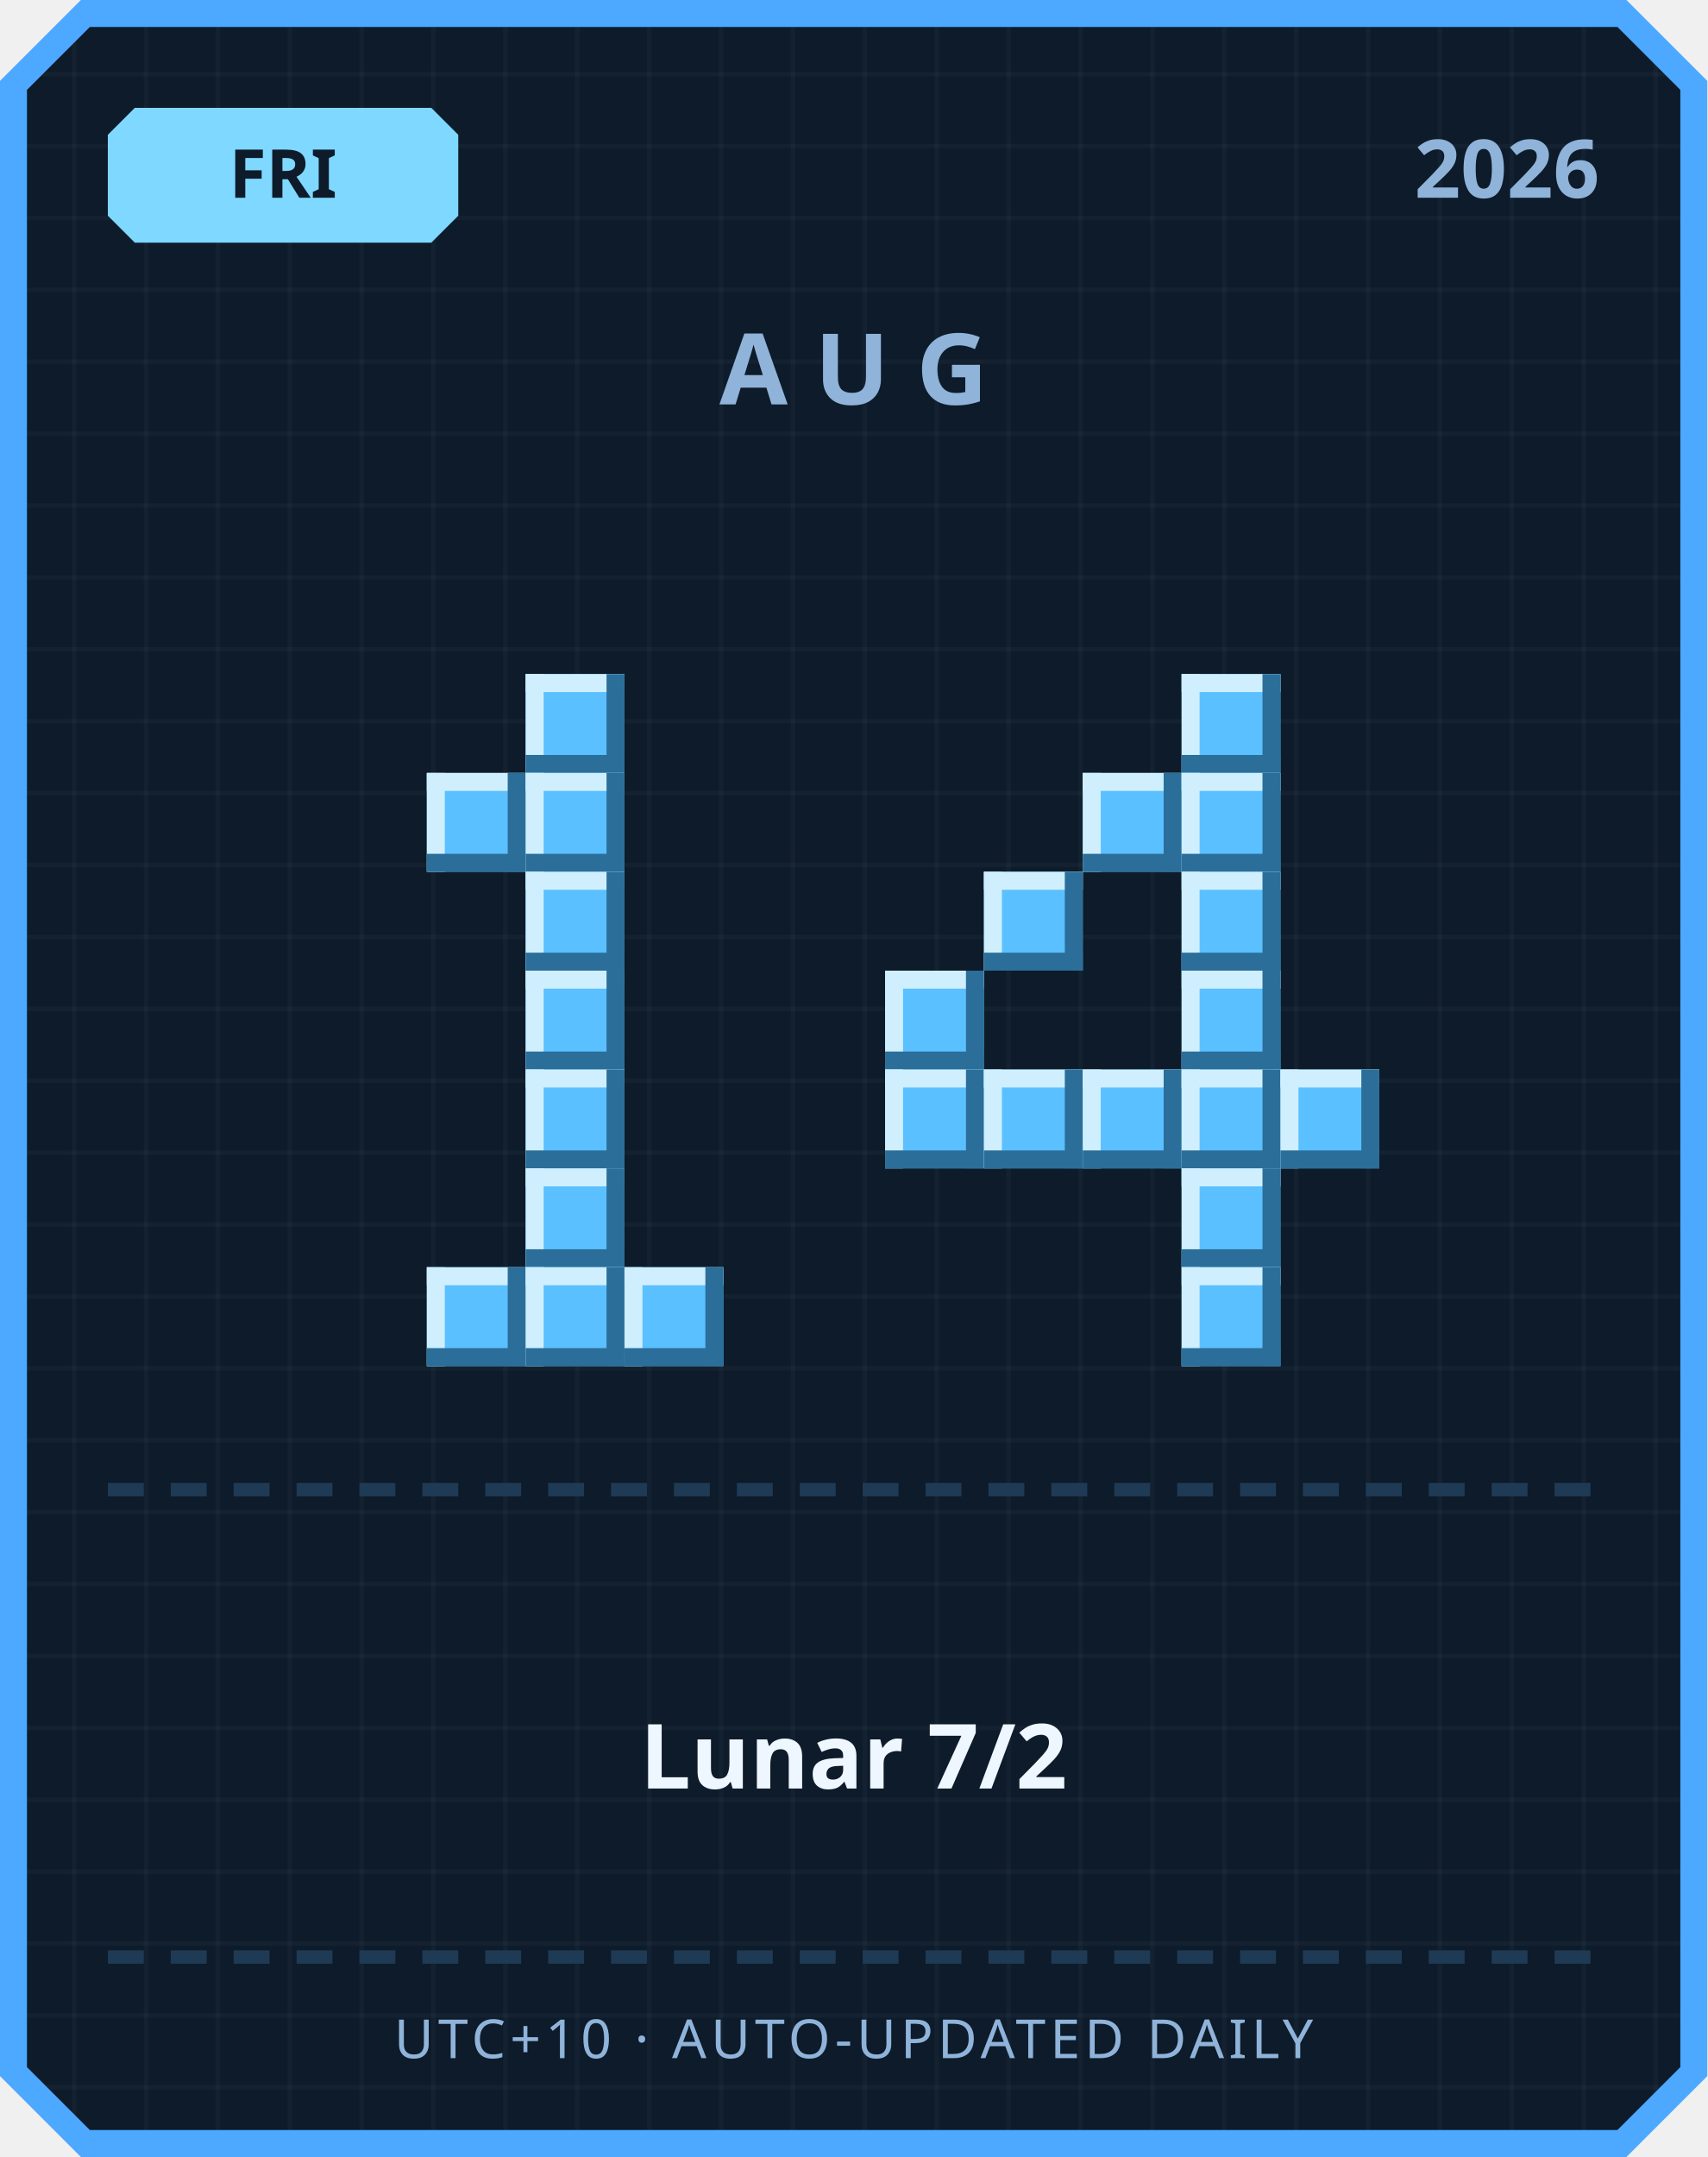
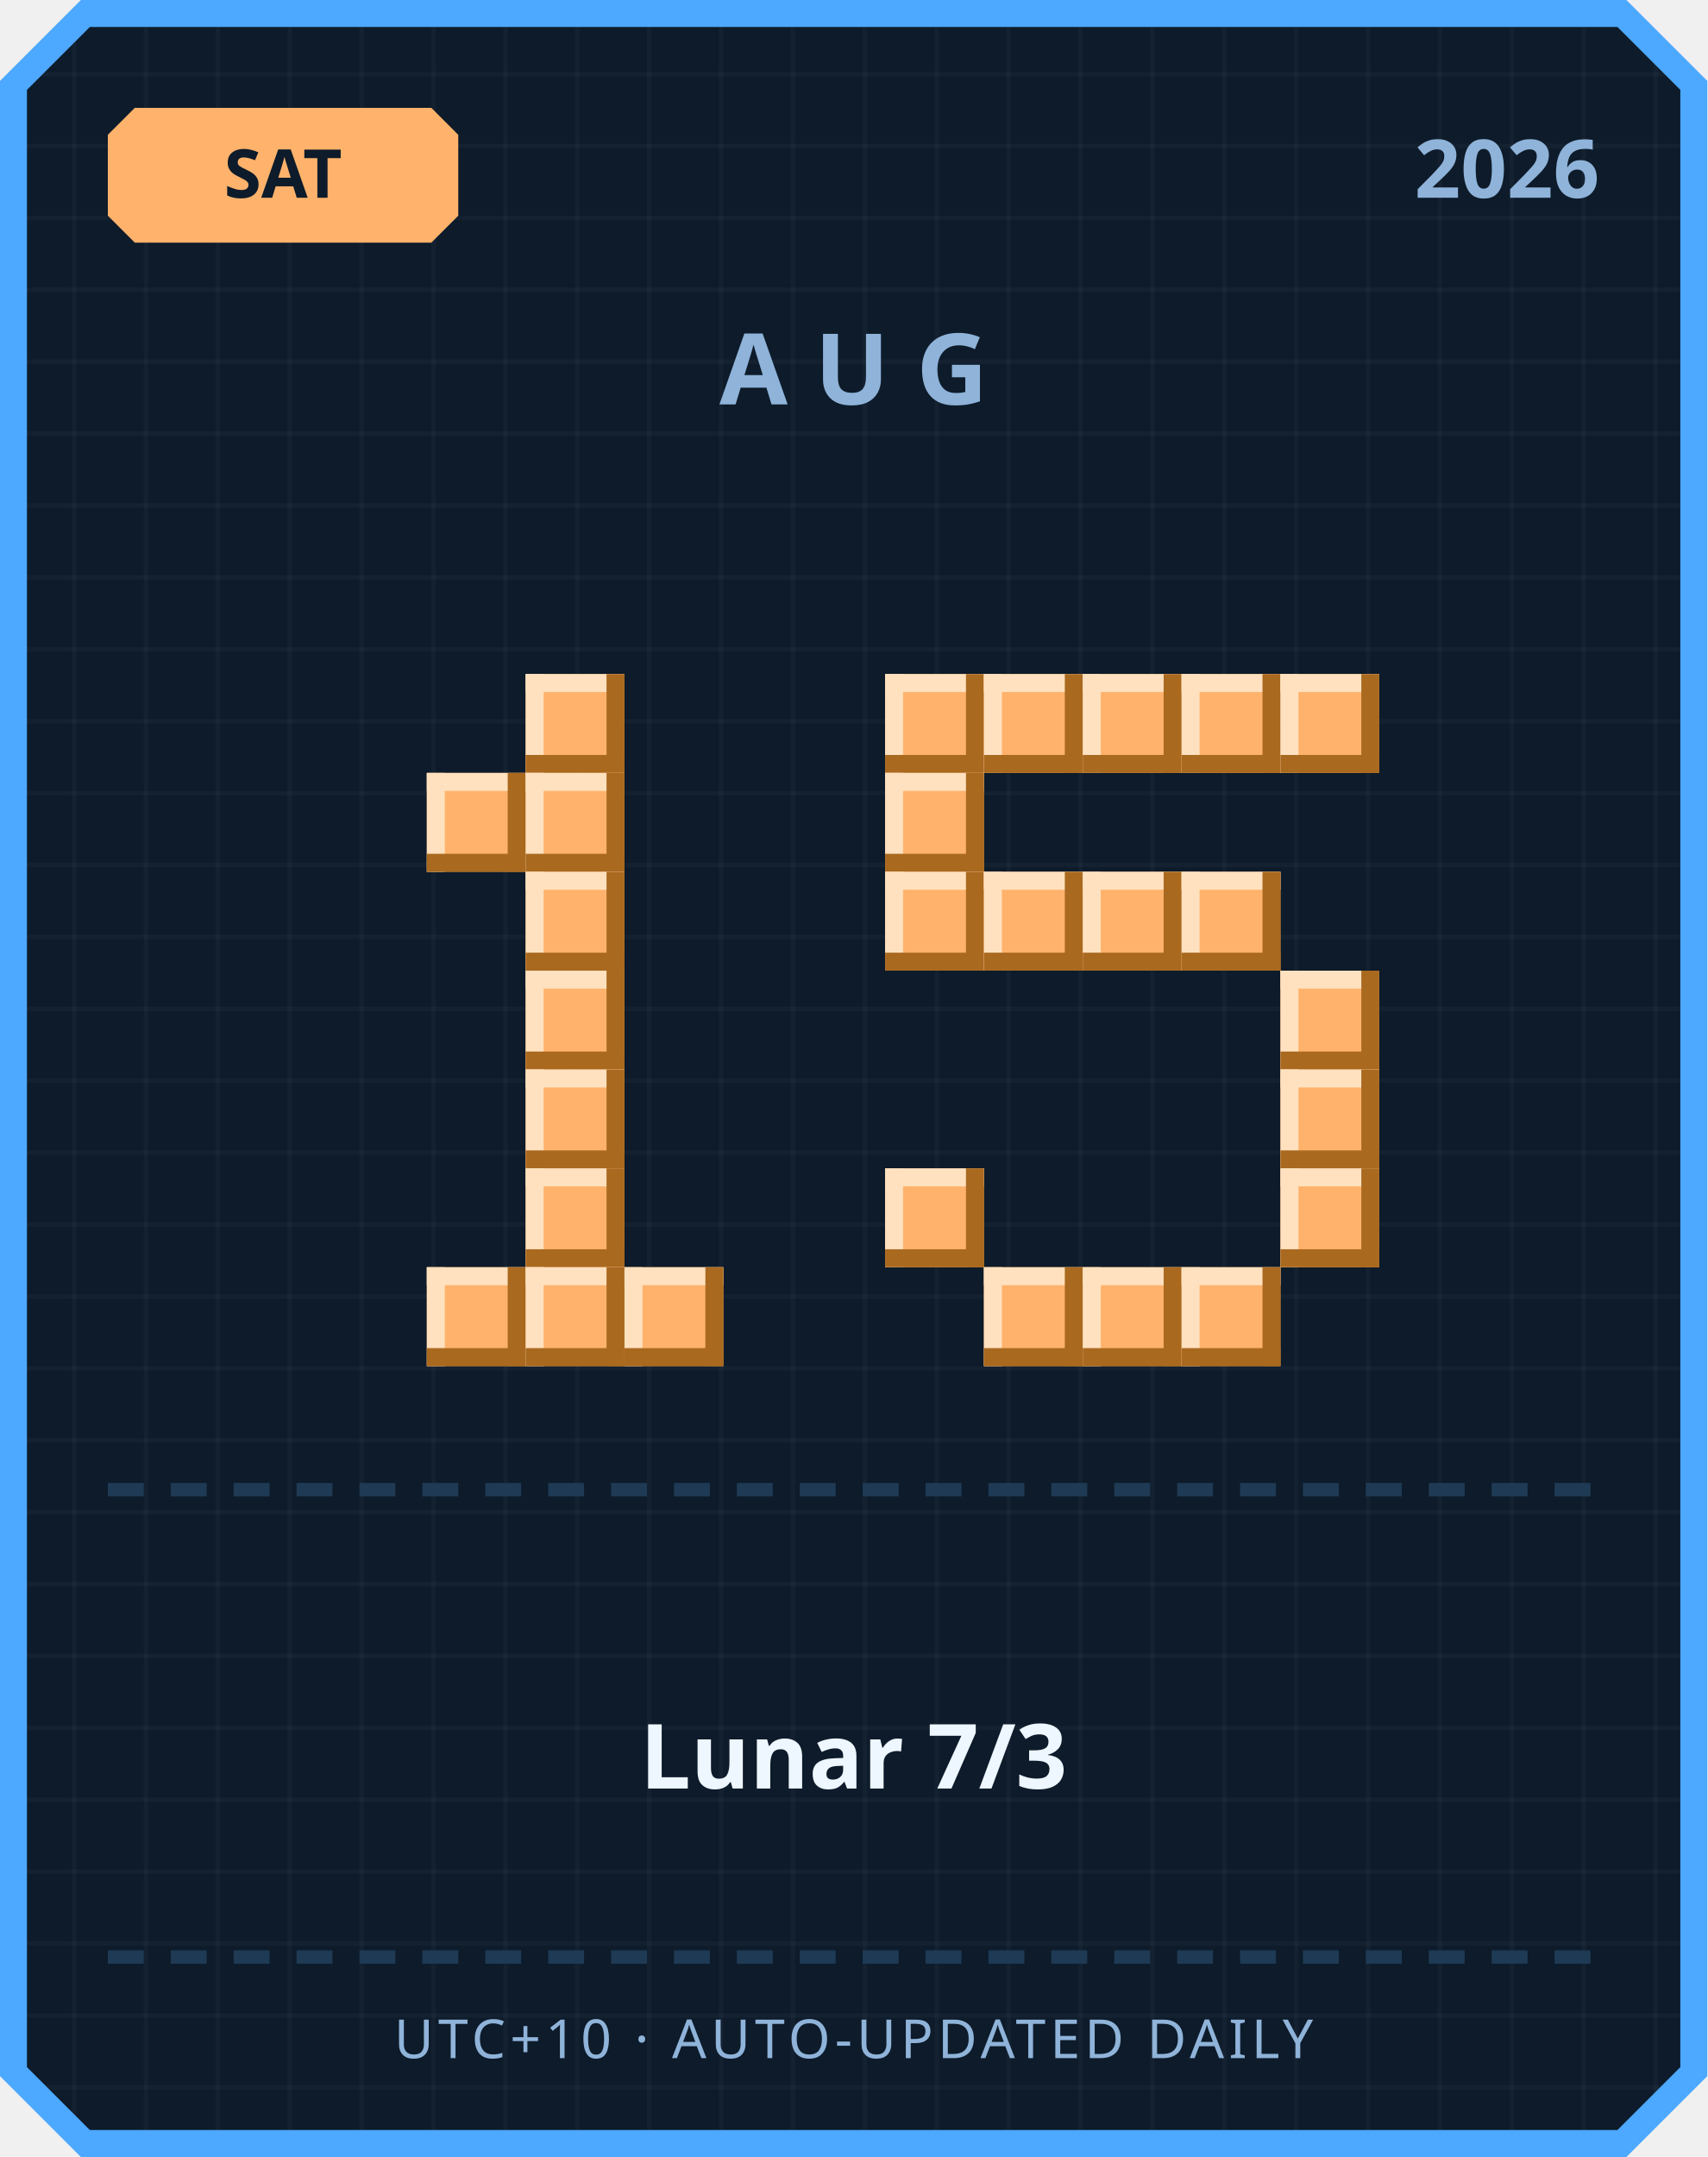
<svg xmlns="http://www.w3.org/2000/svg" width="380" height="480" viewBox="0 0 380 480">
  <defs>
    <pattern id="grid" width="16" height="16" patternUnits="userSpaceOnUse">
      <rect width="16" height="16" fill="#0d1b2a" />
      <rect width="1" height="16" fill="#ffffff" opacity="0.03" />
      <rect width="16" height="1" fill="#ffffff" opacity="0.03" />
    </pattern>
  </defs>
  <path d="M 18,0 L 362,0 L 380,18 L 380,462 L 362,480 L 18,480 L 0,462 L 0,18 Z" fill="#4da8ff" />
  <path d="M 20,6 L 360,6 L 374,20 L 374,460 L 360,474 L 20,474 L 6,460 L 6,20 Z" fill="url(#grid)" />
-   <path d="M 30,24 L 96,24 L 102,30 L 102,48 L 96,54 L 30,54 L 24,48 L 24,30 Z" fill="#7fd8ff" />
-   <text x="63" y="44" text-anchor="middle" font-family="'Segoe UI', sans-serif" font-size="15" font-weight="700" fill="#0d1b2a">FRI</text>
+   <path d="M 30,24 L 96,24 L 102,30 L 102,48 L 96,54 L 30,54 L 24,48 L 24,30 Z" fill="#ffb26b" />
+   <text x="63" y="44" text-anchor="middle" font-family="'Segoe UI', sans-serif" font-size="15" font-weight="700" fill="#0d1b2a">SAT</text>
  <text x="356" y="44" text-anchor="end" font-family="'Segoe UI', sans-serif" font-size="18" font-weight="700" fill="#8fb3d9">2026</text>
  <text x="190" y="90" text-anchor="middle" font-family="'Segoe UI', sans-serif" font-size="22" font-weight="700" letter-spacing="6" fill="#8fb3d9">AUG</text>
-   <rect x="117" y="150" width="22" height="22" fill="#5bc0ff" />
-   <rect x="117" y="150" width="22" height="4" fill="#cfefff" />
-   <rect x="117" y="150" width="4" height="22" fill="#cfefff" />
-   <rect x="117" y="168" width="22" height="4" fill="#2b6e99" />
-   <rect x="135" y="150" width="4" height="22" fill="#2b6e99" />
-   <rect x="95" y="172" width="22" height="22" fill="#5bc0ff" />
-   <rect x="95" y="172" width="22" height="4" fill="#cfefff" />
-   <rect x="95" y="172" width="4" height="22" fill="#cfefff" />
-   <rect x="95" y="190" width="22" height="4" fill="#2b6e99" />
-   <rect x="113" y="172" width="4" height="22" fill="#2b6e99" />
-   <rect x="117" y="172" width="22" height="22" fill="#5bc0ff" />
-   <rect x="117" y="172" width="22" height="4" fill="#cfefff" />
-   <rect x="117" y="172" width="4" height="22" fill="#cfefff" />
-   <rect x="117" y="190" width="22" height="4" fill="#2b6e99" />
-   <rect x="135" y="172" width="4" height="22" fill="#2b6e99" />
-   <rect x="117" y="194" width="22" height="22" fill="#5bc0ff" />
-   <rect x="117" y="194" width="22" height="4" fill="#cfefff" />
-   <rect x="117" y="194" width="4" height="22" fill="#cfefff" />
-   <rect x="117" y="212" width="22" height="4" fill="#2b6e99" />
-   <rect x="135" y="194" width="4" height="22" fill="#2b6e99" />
-   <rect x="117" y="216" width="22" height="22" fill="#5bc0ff" />
-   <rect x="117" y="216" width="22" height="4" fill="#cfefff" />
-   <rect x="117" y="216" width="4" height="22" fill="#cfefff" />
-   <rect x="117" y="234" width="22" height="4" fill="#2b6e99" />
-   <rect x="135" y="216" width="4" height="22" fill="#2b6e99" />
-   <rect x="117" y="238" width="22" height="22" fill="#5bc0ff" />
-   <rect x="117" y="238" width="22" height="4" fill="#cfefff" />
-   <rect x="117" y="238" width="4" height="22" fill="#cfefff" />
-   <rect x="117" y="256" width="22" height="4" fill="#2b6e99" />
-   <rect x="135" y="238" width="4" height="22" fill="#2b6e99" />
-   <rect x="117" y="260" width="22" height="22" fill="#5bc0ff" />
-   <rect x="117" y="260" width="22" height="4" fill="#cfefff" />
-   <rect x="117" y="260" width="4" height="22" fill="#cfefff" />
-   <rect x="117" y="278" width="22" height="4" fill="#2b6e99" />
-   <rect x="135" y="260" width="4" height="22" fill="#2b6e99" />
-   <rect x="95" y="282" width="22" height="22" fill="#5bc0ff" />
-   <rect x="95" y="282" width="22" height="4" fill="#cfefff" />
-   <rect x="95" y="282" width="4" height="22" fill="#cfefff" />
-   <rect x="95" y="300" width="22" height="4" fill="#2b6e99" />
-   <rect x="113" y="282" width="4" height="22" fill="#2b6e99" />
-   <rect x="117" y="282" width="22" height="22" fill="#5bc0ff" />
-   <rect x="117" y="282" width="22" height="4" fill="#cfefff" />
-   <rect x="117" y="282" width="4" height="22" fill="#cfefff" />
-   <rect x="117" y="300" width="22" height="4" fill="#2b6e99" />
-   <rect x="135" y="282" width="4" height="22" fill="#2b6e99" />
-   <rect x="139" y="282" width="22" height="22" fill="#5bc0ff" />
-   <rect x="139" y="282" width="22" height="4" fill="#cfefff" />
-   <rect x="139" y="282" width="4" height="22" fill="#cfefff" />
-   <rect x="139" y="300" width="22" height="4" fill="#2b6e99" />
-   <rect x="157" y="282" width="4" height="22" fill="#2b6e99" />
-   <rect x="263" y="150" width="22" height="22" fill="#5bc0ff" />
-   <rect x="263" y="150" width="22" height="4" fill="#cfefff" />
-   <rect x="263" y="150" width="4" height="22" fill="#cfefff" />
-   <rect x="263" y="168" width="22" height="4" fill="#2b6e99" />
-   <rect x="281" y="150" width="4" height="22" fill="#2b6e99" />
-   <rect x="241" y="172" width="22" height="22" fill="#5bc0ff" />
-   <rect x="241" y="172" width="22" height="4" fill="#cfefff" />
-   <rect x="241" y="172" width="4" height="22" fill="#cfefff" />
-   <rect x="241" y="190" width="22" height="4" fill="#2b6e99" />
-   <rect x="259" y="172" width="4" height="22" fill="#2b6e99" />
-   <rect x="263" y="172" width="22" height="22" fill="#5bc0ff" />
-   <rect x="263" y="172" width="22" height="4" fill="#cfefff" />
-   <rect x="263" y="172" width="4" height="22" fill="#cfefff" />
-   <rect x="263" y="190" width="22" height="4" fill="#2b6e99" />
-   <rect x="281" y="172" width="4" height="22" fill="#2b6e99" />
-   <rect x="219" y="194" width="22" height="22" fill="#5bc0ff" />
-   <rect x="219" y="194" width="22" height="4" fill="#cfefff" />
-   <rect x="219" y="194" width="4" height="22" fill="#cfefff" />
-   <rect x="219" y="212" width="22" height="4" fill="#2b6e99" />
-   <rect x="237" y="194" width="4" height="22" fill="#2b6e99" />
-   <rect x="263" y="194" width="22" height="22" fill="#5bc0ff" />
-   <rect x="263" y="194" width="22" height="4" fill="#cfefff" />
-   <rect x="263" y="194" width="4" height="22" fill="#cfefff" />
-   <rect x="263" y="212" width="22" height="4" fill="#2b6e99" />
-   <rect x="281" y="194" width="4" height="22" fill="#2b6e99" />
-   <rect x="197" y="216" width="22" height="22" fill="#5bc0ff" />
-   <rect x="197" y="216" width="22" height="4" fill="#cfefff" />
-   <rect x="197" y="216" width="4" height="22" fill="#cfefff" />
-   <rect x="197" y="234" width="22" height="4" fill="#2b6e99" />
-   <rect x="215" y="216" width="4" height="22" fill="#2b6e99" />
-   <rect x="263" y="216" width="22" height="22" fill="#5bc0ff" />
-   <rect x="263" y="216" width="22" height="4" fill="#cfefff" />
-   <rect x="263" y="216" width="4" height="22" fill="#cfefff" />
-   <rect x="263" y="234" width="22" height="4" fill="#2b6e99" />
-   <rect x="281" y="216" width="4" height="22" fill="#2b6e99" />
-   <rect x="197" y="238" width="22" height="22" fill="#5bc0ff" />
-   <rect x="197" y="238" width="22" height="4" fill="#cfefff" />
-   <rect x="197" y="238" width="4" height="22" fill="#cfefff" />
-   <rect x="197" y="256" width="22" height="4" fill="#2b6e99" />
-   <rect x="215" y="238" width="4" height="22" fill="#2b6e99" />
-   <rect x="219" y="238" width="22" height="22" fill="#5bc0ff" />
-   <rect x="219" y="238" width="22" height="4" fill="#cfefff" />
-   <rect x="219" y="238" width="4" height="22" fill="#cfefff" />
-   <rect x="219" y="256" width="22" height="4" fill="#2b6e99" />
-   <rect x="237" y="238" width="4" height="22" fill="#2b6e99" />
-   <rect x="241" y="238" width="22" height="22" fill="#5bc0ff" />
-   <rect x="241" y="238" width="22" height="4" fill="#cfefff" />
-   <rect x="241" y="238" width="4" height="22" fill="#cfefff" />
-   <rect x="241" y="256" width="22" height="4" fill="#2b6e99" />
-   <rect x="259" y="238" width="4" height="22" fill="#2b6e99" />
-   <rect x="263" y="238" width="22" height="22" fill="#5bc0ff" />
-   <rect x="263" y="238" width="22" height="4" fill="#cfefff" />
-   <rect x="263" y="238" width="4" height="22" fill="#cfefff" />
-   <rect x="263" y="256" width="22" height="4" fill="#2b6e99" />
-   <rect x="281" y="238" width="4" height="22" fill="#2b6e99" />
-   <rect x="285" y="238" width="22" height="22" fill="#5bc0ff" />
-   <rect x="285" y="238" width="22" height="4" fill="#cfefff" />
-   <rect x="285" y="238" width="4" height="22" fill="#cfefff" />
-   <rect x="285" y="256" width="22" height="4" fill="#2b6e99" />
-   <rect x="303" y="238" width="4" height="22" fill="#2b6e99" />
-   <rect x="263" y="260" width="22" height="22" fill="#5bc0ff" />
-   <rect x="263" y="260" width="22" height="4" fill="#cfefff" />
-   <rect x="263" y="260" width="4" height="22" fill="#cfefff" />
-   <rect x="263" y="278" width="22" height="4" fill="#2b6e99" />
-   <rect x="281" y="260" width="4" height="22" fill="#2b6e99" />
-   <rect x="263" y="282" width="22" height="22" fill="#5bc0ff" />
-   <rect x="263" y="282" width="22" height="4" fill="#cfefff" />
-   <rect x="263" y="282" width="4" height="22" fill="#cfefff" />
-   <rect x="263" y="300" width="22" height="4" fill="#2b6e99" />
-   <rect x="281" y="282" width="4" height="22" fill="#2b6e99" />
+   <rect x="117" y="150" width="22" height="22" fill="#ffb26b" />
+   <rect x="117" y="150" width="22" height="4" fill="#ffe1bf" />
+   <rect x="117" y="150" width="4" height="22" fill="#ffe1bf" />
+   <rect x="117" y="168" width="22" height="4" fill="#a9691f" />
+   <rect x="135" y="150" width="4" height="22" fill="#a9691f" />
+   <rect x="95" y="172" width="22" height="22" fill="#ffb26b" />
+   <rect x="95" y="172" width="22" height="4" fill="#ffe1bf" />
+   <rect x="95" y="172" width="4" height="22" fill="#ffe1bf" />
+   <rect x="95" y="190" width="22" height="4" fill="#a9691f" />
+   <rect x="113" y="172" width="4" height="22" fill="#a9691f" />
+   <rect x="117" y="172" width="22" height="22" fill="#ffb26b" />
+   <rect x="117" y="172" width="22" height="4" fill="#ffe1bf" />
+   <rect x="117" y="172" width="4" height="22" fill="#ffe1bf" />
+   <rect x="117" y="190" width="22" height="4" fill="#a9691f" />
+   <rect x="135" y="172" width="4" height="22" fill="#a9691f" />
+   <rect x="117" y="194" width="22" height="22" fill="#ffb26b" />
+   <rect x="117" y="194" width="22" height="4" fill="#ffe1bf" />
+   <rect x="117" y="194" width="4" height="22" fill="#ffe1bf" />
+   <rect x="117" y="212" width="22" height="4" fill="#a9691f" />
+   <rect x="135" y="194" width="4" height="22" fill="#a9691f" />
+   <rect x="117" y="216" width="22" height="22" fill="#ffb26b" />
+   <rect x="117" y="216" width="22" height="4" fill="#ffe1bf" />
+   <rect x="117" y="216" width="4" height="22" fill="#ffe1bf" />
+   <rect x="117" y="234" width="22" height="4" fill="#a9691f" />
+   <rect x="135" y="216" width="4" height="22" fill="#a9691f" />
+   <rect x="117" y="238" width="22" height="22" fill="#ffb26b" />
+   <rect x="117" y="238" width="22" height="4" fill="#ffe1bf" />
+   <rect x="117" y="238" width="4" height="22" fill="#ffe1bf" />
+   <rect x="117" y="256" width="22" height="4" fill="#a9691f" />
+   <rect x="135" y="238" width="4" height="22" fill="#a9691f" />
+   <rect x="117" y="260" width="22" height="22" fill="#ffb26b" />
+   <rect x="117" y="260" width="22" height="4" fill="#ffe1bf" />
+   <rect x="117" y="260" width="4" height="22" fill="#ffe1bf" />
+   <rect x="117" y="278" width="22" height="4" fill="#a9691f" />
+   <rect x="135" y="260" width="4" height="22" fill="#a9691f" />
+   <rect x="95" y="282" width="22" height="22" fill="#ffb26b" />
+   <rect x="95" y="282" width="22" height="4" fill="#ffe1bf" />
+   <rect x="95" y="282" width="4" height="22" fill="#ffe1bf" />
+   <rect x="95" y="300" width="22" height="4" fill="#a9691f" />
+   <rect x="113" y="282" width="4" height="22" fill="#a9691f" />
+   <rect x="117" y="282" width="22" height="22" fill="#ffb26b" />
+   <rect x="117" y="282" width="22" height="4" fill="#ffe1bf" />
+   <rect x="117" y="282" width="4" height="22" fill="#ffe1bf" />
+   <rect x="117" y="300" width="22" height="4" fill="#a9691f" />
+   <rect x="135" y="282" width="4" height="22" fill="#a9691f" />
+   <rect x="139" y="282" width="22" height="22" fill="#ffb26b" />
+   <rect x="139" y="282" width="22" height="4" fill="#ffe1bf" />
+   <rect x="139" y="282" width="4" height="22" fill="#ffe1bf" />
+   <rect x="139" y="300" width="22" height="4" fill="#a9691f" />
+   <rect x="157" y="282" width="4" height="22" fill="#a9691f" />
+   <rect x="197" y="150" width="22" height="22" fill="#ffb26b" />
+   <rect x="197" y="150" width="22" height="4" fill="#ffe1bf" />
+   <rect x="197" y="150" width="4" height="22" fill="#ffe1bf" />
+   <rect x="197" y="168" width="22" height="4" fill="#a9691f" />
+   <rect x="215" y="150" width="4" height="22" fill="#a9691f" />
+   <rect x="219" y="150" width="22" height="22" fill="#ffb26b" />
+   <rect x="219" y="150" width="22" height="4" fill="#ffe1bf" />
+   <rect x="219" y="150" width="4" height="22" fill="#ffe1bf" />
+   <rect x="219" y="168" width="22" height="4" fill="#a9691f" />
+   <rect x="237" y="150" width="4" height="22" fill="#a9691f" />
+   <rect x="241" y="150" width="22" height="22" fill="#ffb26b" />
+   <rect x="241" y="150" width="22" height="4" fill="#ffe1bf" />
+   <rect x="241" y="150" width="4" height="22" fill="#ffe1bf" />
+   <rect x="241" y="168" width="22" height="4" fill="#a9691f" />
+   <rect x="259" y="150" width="4" height="22" fill="#a9691f" />
+   <rect x="263" y="150" width="22" height="22" fill="#ffb26b" />
+   <rect x="263" y="150" width="22" height="4" fill="#ffe1bf" />
+   <rect x="263" y="150" width="4" height="22" fill="#ffe1bf" />
+   <rect x="263" y="168" width="22" height="4" fill="#a9691f" />
+   <rect x="281" y="150" width="4" height="22" fill="#a9691f" />
+   <rect x="285" y="150" width="22" height="22" fill="#ffb26b" />
+   <rect x="285" y="150" width="22" height="4" fill="#ffe1bf" />
+   <rect x="285" y="150" width="4" height="22" fill="#ffe1bf" />
+   <rect x="285" y="168" width="22" height="4" fill="#a9691f" />
+   <rect x="303" y="150" width="4" height="22" fill="#a9691f" />
+   <rect x="197" y="172" width="22" height="22" fill="#ffb26b" />
+   <rect x="197" y="172" width="22" height="4" fill="#ffe1bf" />
+   <rect x="197" y="172" width="4" height="22" fill="#ffe1bf" />
+   <rect x="197" y="190" width="22" height="4" fill="#a9691f" />
+   <rect x="215" y="172" width="4" height="22" fill="#a9691f" />
+   <rect x="197" y="194" width="22" height="22" fill="#ffb26b" />
+   <rect x="197" y="194" width="22" height="4" fill="#ffe1bf" />
+   <rect x="197" y="194" width="4" height="22" fill="#ffe1bf" />
+   <rect x="197" y="212" width="22" height="4" fill="#a9691f" />
+   <rect x="215" y="194" width="4" height="22" fill="#a9691f" />
+   <rect x="219" y="194" width="22" height="22" fill="#ffb26b" />
+   <rect x="219" y="194" width="22" height="4" fill="#ffe1bf" />
+   <rect x="219" y="194" width="4" height="22" fill="#ffe1bf" />
+   <rect x="219" y="212" width="22" height="4" fill="#a9691f" />
+   <rect x="237" y="194" width="4" height="22" fill="#a9691f" />
+   <rect x="241" y="194" width="22" height="22" fill="#ffb26b" />
+   <rect x="241" y="194" width="22" height="4" fill="#ffe1bf" />
+   <rect x="241" y="194" width="4" height="22" fill="#ffe1bf" />
+   <rect x="241" y="212" width="22" height="4" fill="#a9691f" />
+   <rect x="259" y="194" width="4" height="22" fill="#a9691f" />
+   <rect x="263" y="194" width="22" height="22" fill="#ffb26b" />
+   <rect x="263" y="194" width="22" height="4" fill="#ffe1bf" />
+   <rect x="263" y="194" width="4" height="22" fill="#ffe1bf" />
+   <rect x="263" y="212" width="22" height="4" fill="#a9691f" />
+   <rect x="281" y="194" width="4" height="22" fill="#a9691f" />
+   <rect x="285" y="216" width="22" height="22" fill="#ffb26b" />
+   <rect x="285" y="216" width="22" height="4" fill="#ffe1bf" />
+   <rect x="285" y="216" width="4" height="22" fill="#ffe1bf" />
+   <rect x="285" y="234" width="22" height="4" fill="#a9691f" />
+   <rect x="303" y="216" width="4" height="22" fill="#a9691f" />
+   <rect x="285" y="238" width="22" height="22" fill="#ffb26b" />
+   <rect x="285" y="238" width="22" height="4" fill="#ffe1bf" />
+   <rect x="285" y="238" width="4" height="22" fill="#ffe1bf" />
+   <rect x="285" y="256" width="22" height="4" fill="#a9691f" />
+   <rect x="303" y="238" width="4" height="22" fill="#a9691f" />
+   <rect x="197" y="260" width="22" height="22" fill="#ffb26b" />
+   <rect x="197" y="260" width="22" height="4" fill="#ffe1bf" />
+   <rect x="197" y="260" width="4" height="22" fill="#ffe1bf" />
+   <rect x="197" y="278" width="22" height="4" fill="#a9691f" />
+   <rect x="215" y="260" width="4" height="22" fill="#a9691f" />
+   <rect x="285" y="260" width="22" height="22" fill="#ffb26b" />
+   <rect x="285" y="260" width="22" height="4" fill="#ffe1bf" />
+   <rect x="285" y="260" width="4" height="22" fill="#ffe1bf" />
+   <rect x="285" y="278" width="22" height="4" fill="#a9691f" />
+   <rect x="303" y="260" width="4" height="22" fill="#a9691f" />
+   <rect x="219" y="282" width="22" height="22" fill="#ffb26b" />
+   <rect x="219" y="282" width="22" height="4" fill="#ffe1bf" />
+   <rect x="219" y="282" width="4" height="22" fill="#ffe1bf" />
+   <rect x="219" y="300" width="22" height="4" fill="#a9691f" />
+   <rect x="237" y="282" width="4" height="22" fill="#a9691f" />
+   <rect x="241" y="282" width="22" height="22" fill="#ffb26b" />
+   <rect x="241" y="282" width="22" height="4" fill="#ffe1bf" />
+   <rect x="241" y="282" width="4" height="22" fill="#ffe1bf" />
+   <rect x="241" y="300" width="22" height="4" fill="#a9691f" />
+   <rect x="259" y="282" width="4" height="22" fill="#a9691f" />
+   <rect x="263" y="282" width="22" height="22" fill="#ffb26b" />
+   <rect x="263" y="282" width="22" height="4" fill="#ffe1bf" />
+   <rect x="263" y="282" width="4" height="22" fill="#ffe1bf" />
+   <rect x="263" y="300" width="22" height="4" fill="#a9691f" />
+   <rect x="281" y="282" width="4" height="22" fill="#a9691f" />
  <rect x="24" y="330" width="8" height="3" fill="#1e3a54" />
  <rect x="38" y="330" width="8" height="3" fill="#1e3a54" />
  <rect x="52" y="330" width="8" height="3" fill="#1e3a54" />
  <rect x="66" y="330" width="8" height="3" fill="#1e3a54" />
  <rect x="80" y="330" width="8" height="3" fill="#1e3a54" />
  <rect x="94" y="330" width="8" height="3" fill="#1e3a54" />
  <rect x="108" y="330" width="8" height="3" fill="#1e3a54" />
  <rect x="122" y="330" width="8" height="3" fill="#1e3a54" />
  <rect x="136" y="330" width="8" height="3" fill="#1e3a54" />
  <rect x="150" y="330" width="8" height="3" fill="#1e3a54" />
  <rect x="164" y="330" width="8" height="3" fill="#1e3a54" />
  <rect x="178" y="330" width="8" height="3" fill="#1e3a54" />
  <rect x="192" y="330" width="8" height="3" fill="#1e3a54" />
  <rect x="206" y="330" width="8" height="3" fill="#1e3a54" />
  <rect x="220" y="330" width="8" height="3" fill="#1e3a54" />
  <rect x="234" y="330" width="8" height="3" fill="#1e3a54" />
  <rect x="248" y="330" width="8" height="3" fill="#1e3a54" />
  <rect x="262" y="330" width="8" height="3" fill="#1e3a54" />
  <rect x="276" y="330" width="8" height="3" fill="#1e3a54" />
  <rect x="290" y="330" width="8" height="3" fill="#1e3a54" />
  <rect x="304" y="330" width="8" height="3" fill="#1e3a54" />
  <rect x="318" y="330" width="8" height="3" fill="#1e3a54" />
  <rect x="332" y="330" width="8" height="3" fill="#1e3a54" />
  <rect x="346" y="330" width="8" height="3" fill="#1e3a54" />
-   <text x="190" y="398" text-anchor="middle" font-family="'Segoe UI', 'Microsoft JhengHei', sans-serif" font-size="20" font-weight="700" fill="#eef6ff">Lunar 7/2</text>
+   <text x="190" y="398" text-anchor="middle" font-family="'Segoe UI', 'Microsoft JhengHei', sans-serif" font-size="20" font-weight="700" fill="#eef6ff">Lunar 7/3</text>
  <rect x="24" y="434" width="8" height="3" fill="#1e3a54" />
  <rect x="38" y="434" width="8" height="3" fill="#1e3a54" />
  <rect x="52" y="434" width="8" height="3" fill="#1e3a54" />
  <rect x="66" y="434" width="8" height="3" fill="#1e3a54" />
  <rect x="80" y="434" width="8" height="3" fill="#1e3a54" />
  <rect x="94" y="434" width="8" height="3" fill="#1e3a54" />
  <rect x="108" y="434" width="8" height="3" fill="#1e3a54" />
  <rect x="122" y="434" width="8" height="3" fill="#1e3a54" />
  <rect x="136" y="434" width="8" height="3" fill="#1e3a54" />
  <rect x="150" y="434" width="8" height="3" fill="#1e3a54" />
  <rect x="164" y="434" width="8" height="3" fill="#1e3a54" />
  <rect x="178" y="434" width="8" height="3" fill="#1e3a54" />
  <rect x="192" y="434" width="8" height="3" fill="#1e3a54" />
  <rect x="206" y="434" width="8" height="3" fill="#1e3a54" />
  <rect x="220" y="434" width="8" height="3" fill="#1e3a54" />
  <rect x="234" y="434" width="8" height="3" fill="#1e3a54" />
  <rect x="248" y="434" width="8" height="3" fill="#1e3a54" />
  <rect x="262" y="434" width="8" height="3" fill="#1e3a54" />
  <rect x="276" y="434" width="8" height="3" fill="#1e3a54" />
  <rect x="290" y="434" width="8" height="3" fill="#1e3a54" />
  <rect x="304" y="434" width="8" height="3" fill="#1e3a54" />
  <rect x="318" y="434" width="8" height="3" fill="#1e3a54" />
  <rect x="332" y="434" width="8" height="3" fill="#1e3a54" />
  <rect x="346" y="434" width="8" height="3" fill="#1e3a54" />
  <text x="190" y="458" text-anchor="middle" font-family="'Segoe UI', sans-serif" font-size="12" letter-spacing="1" fill="#8fb3d9">UTC+10 · AUTO-UPDATED DAILY</text>
</svg>
